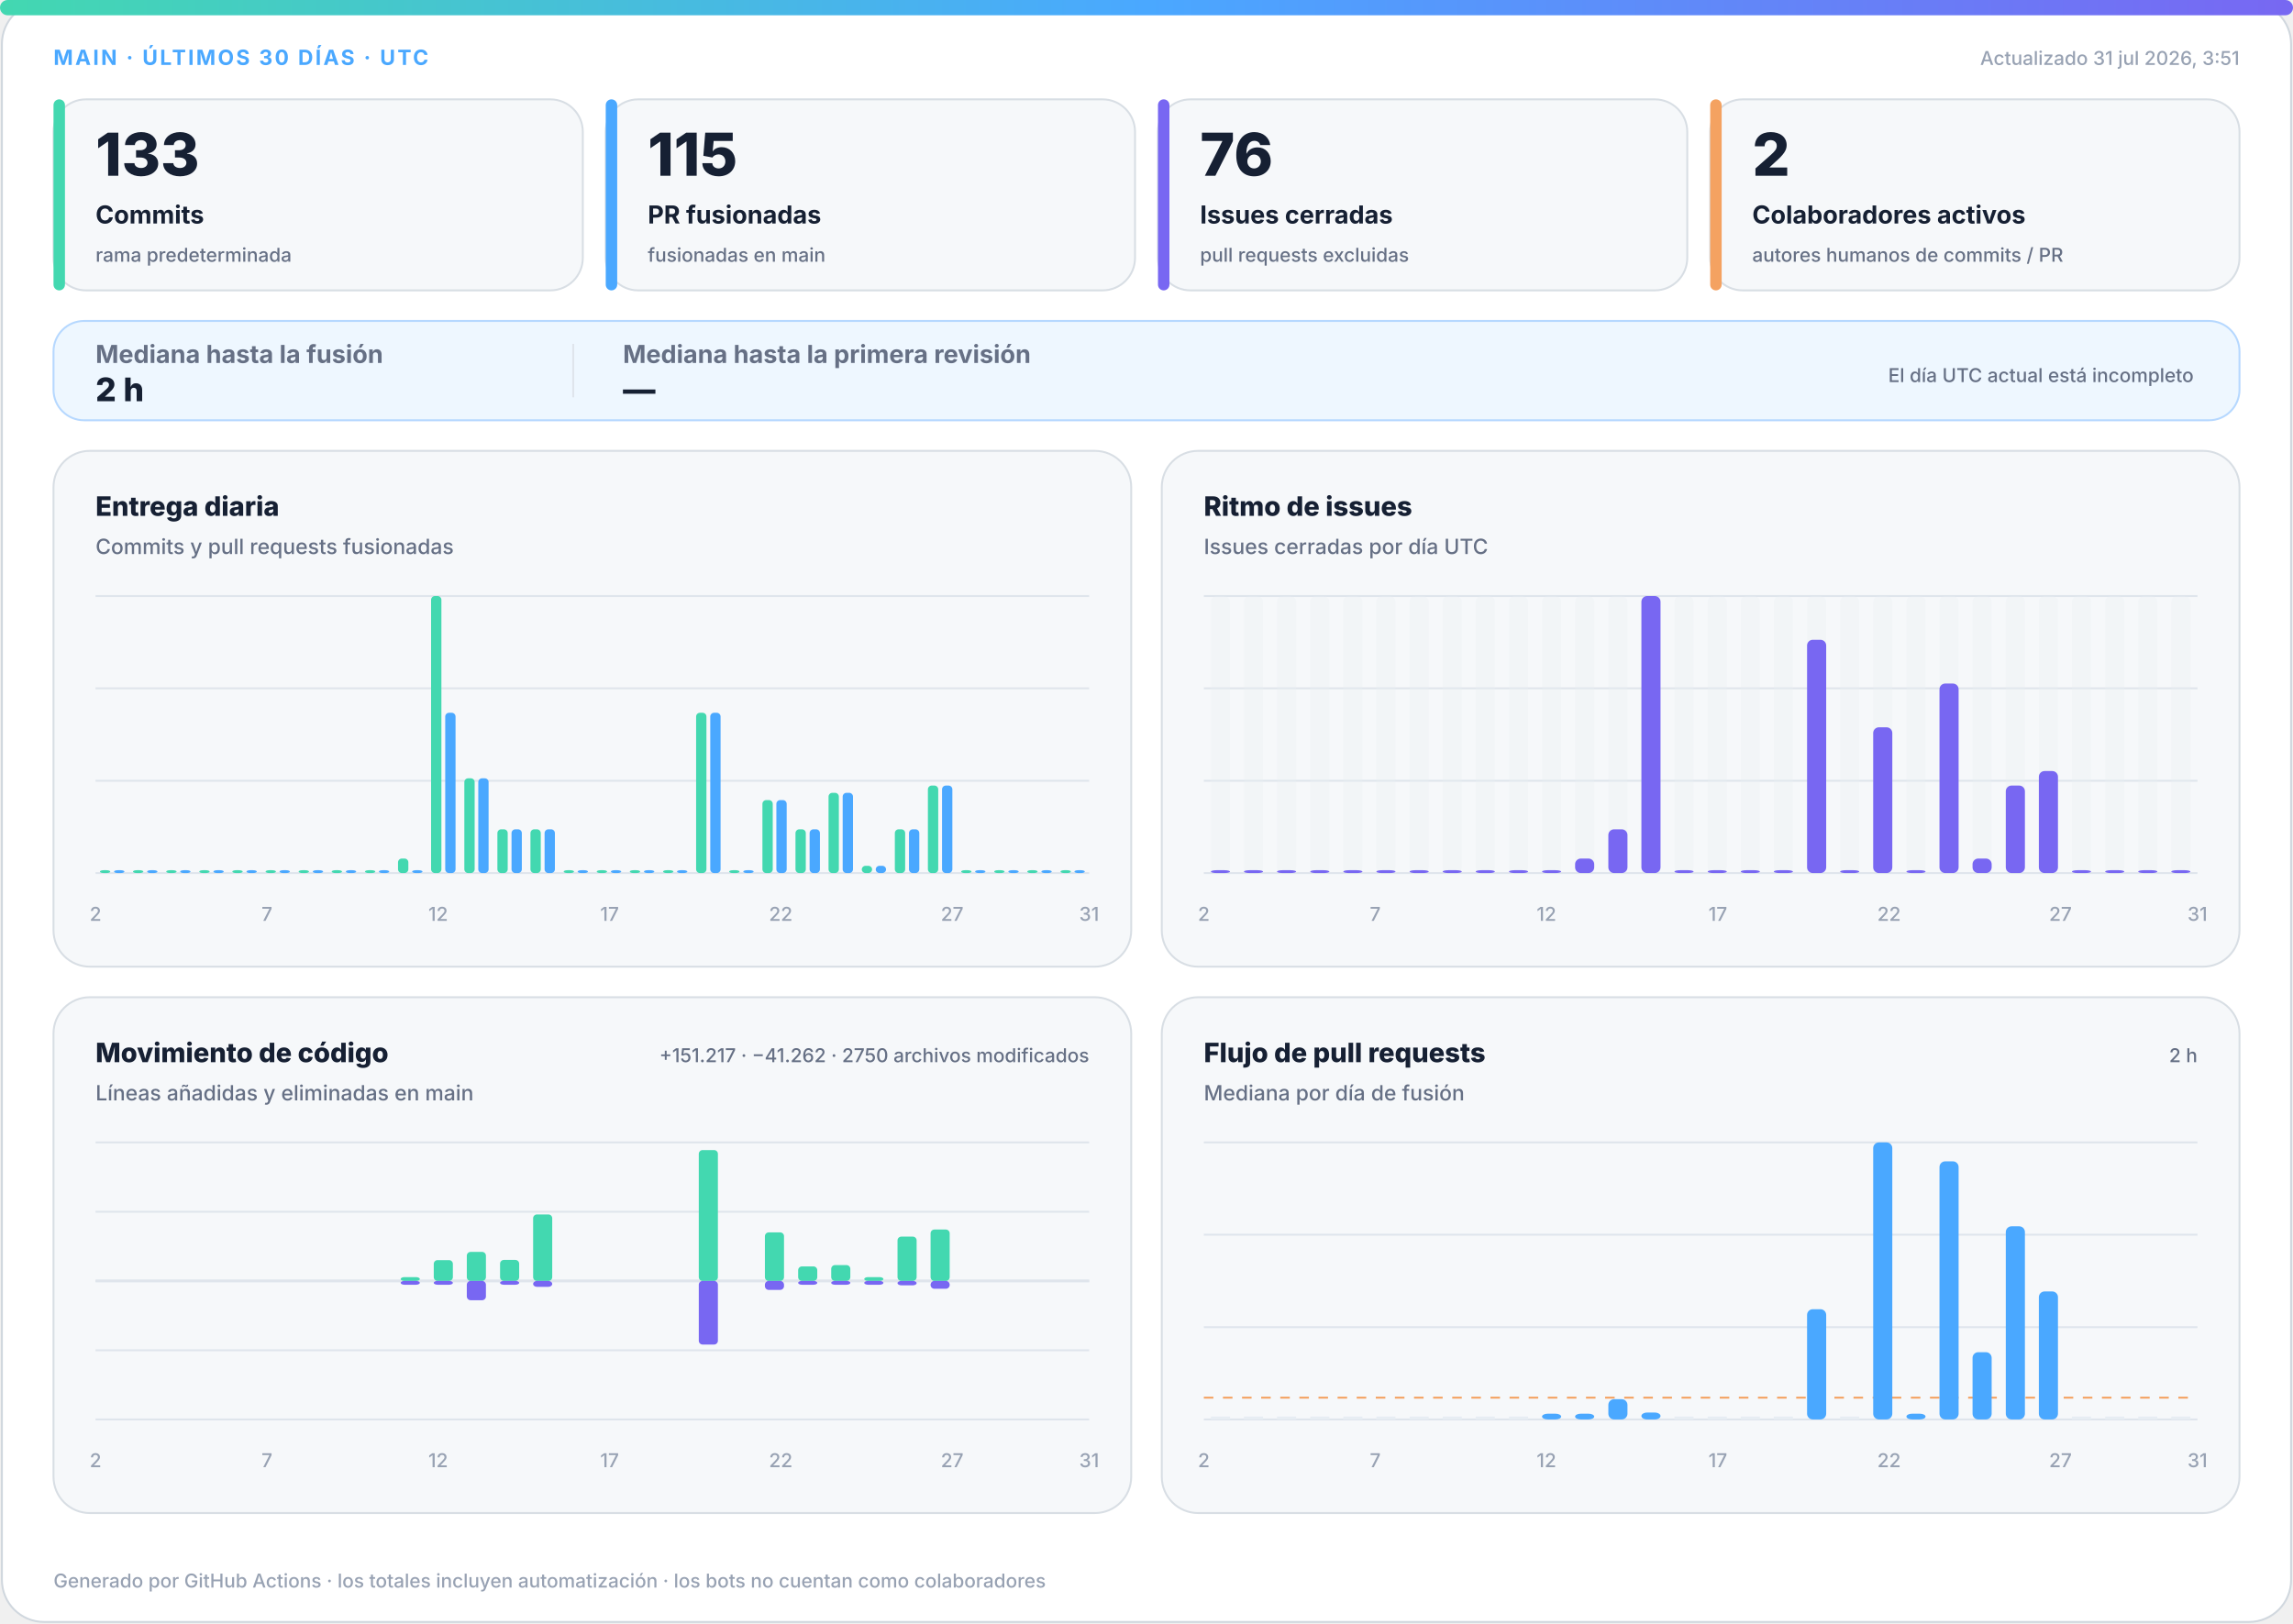
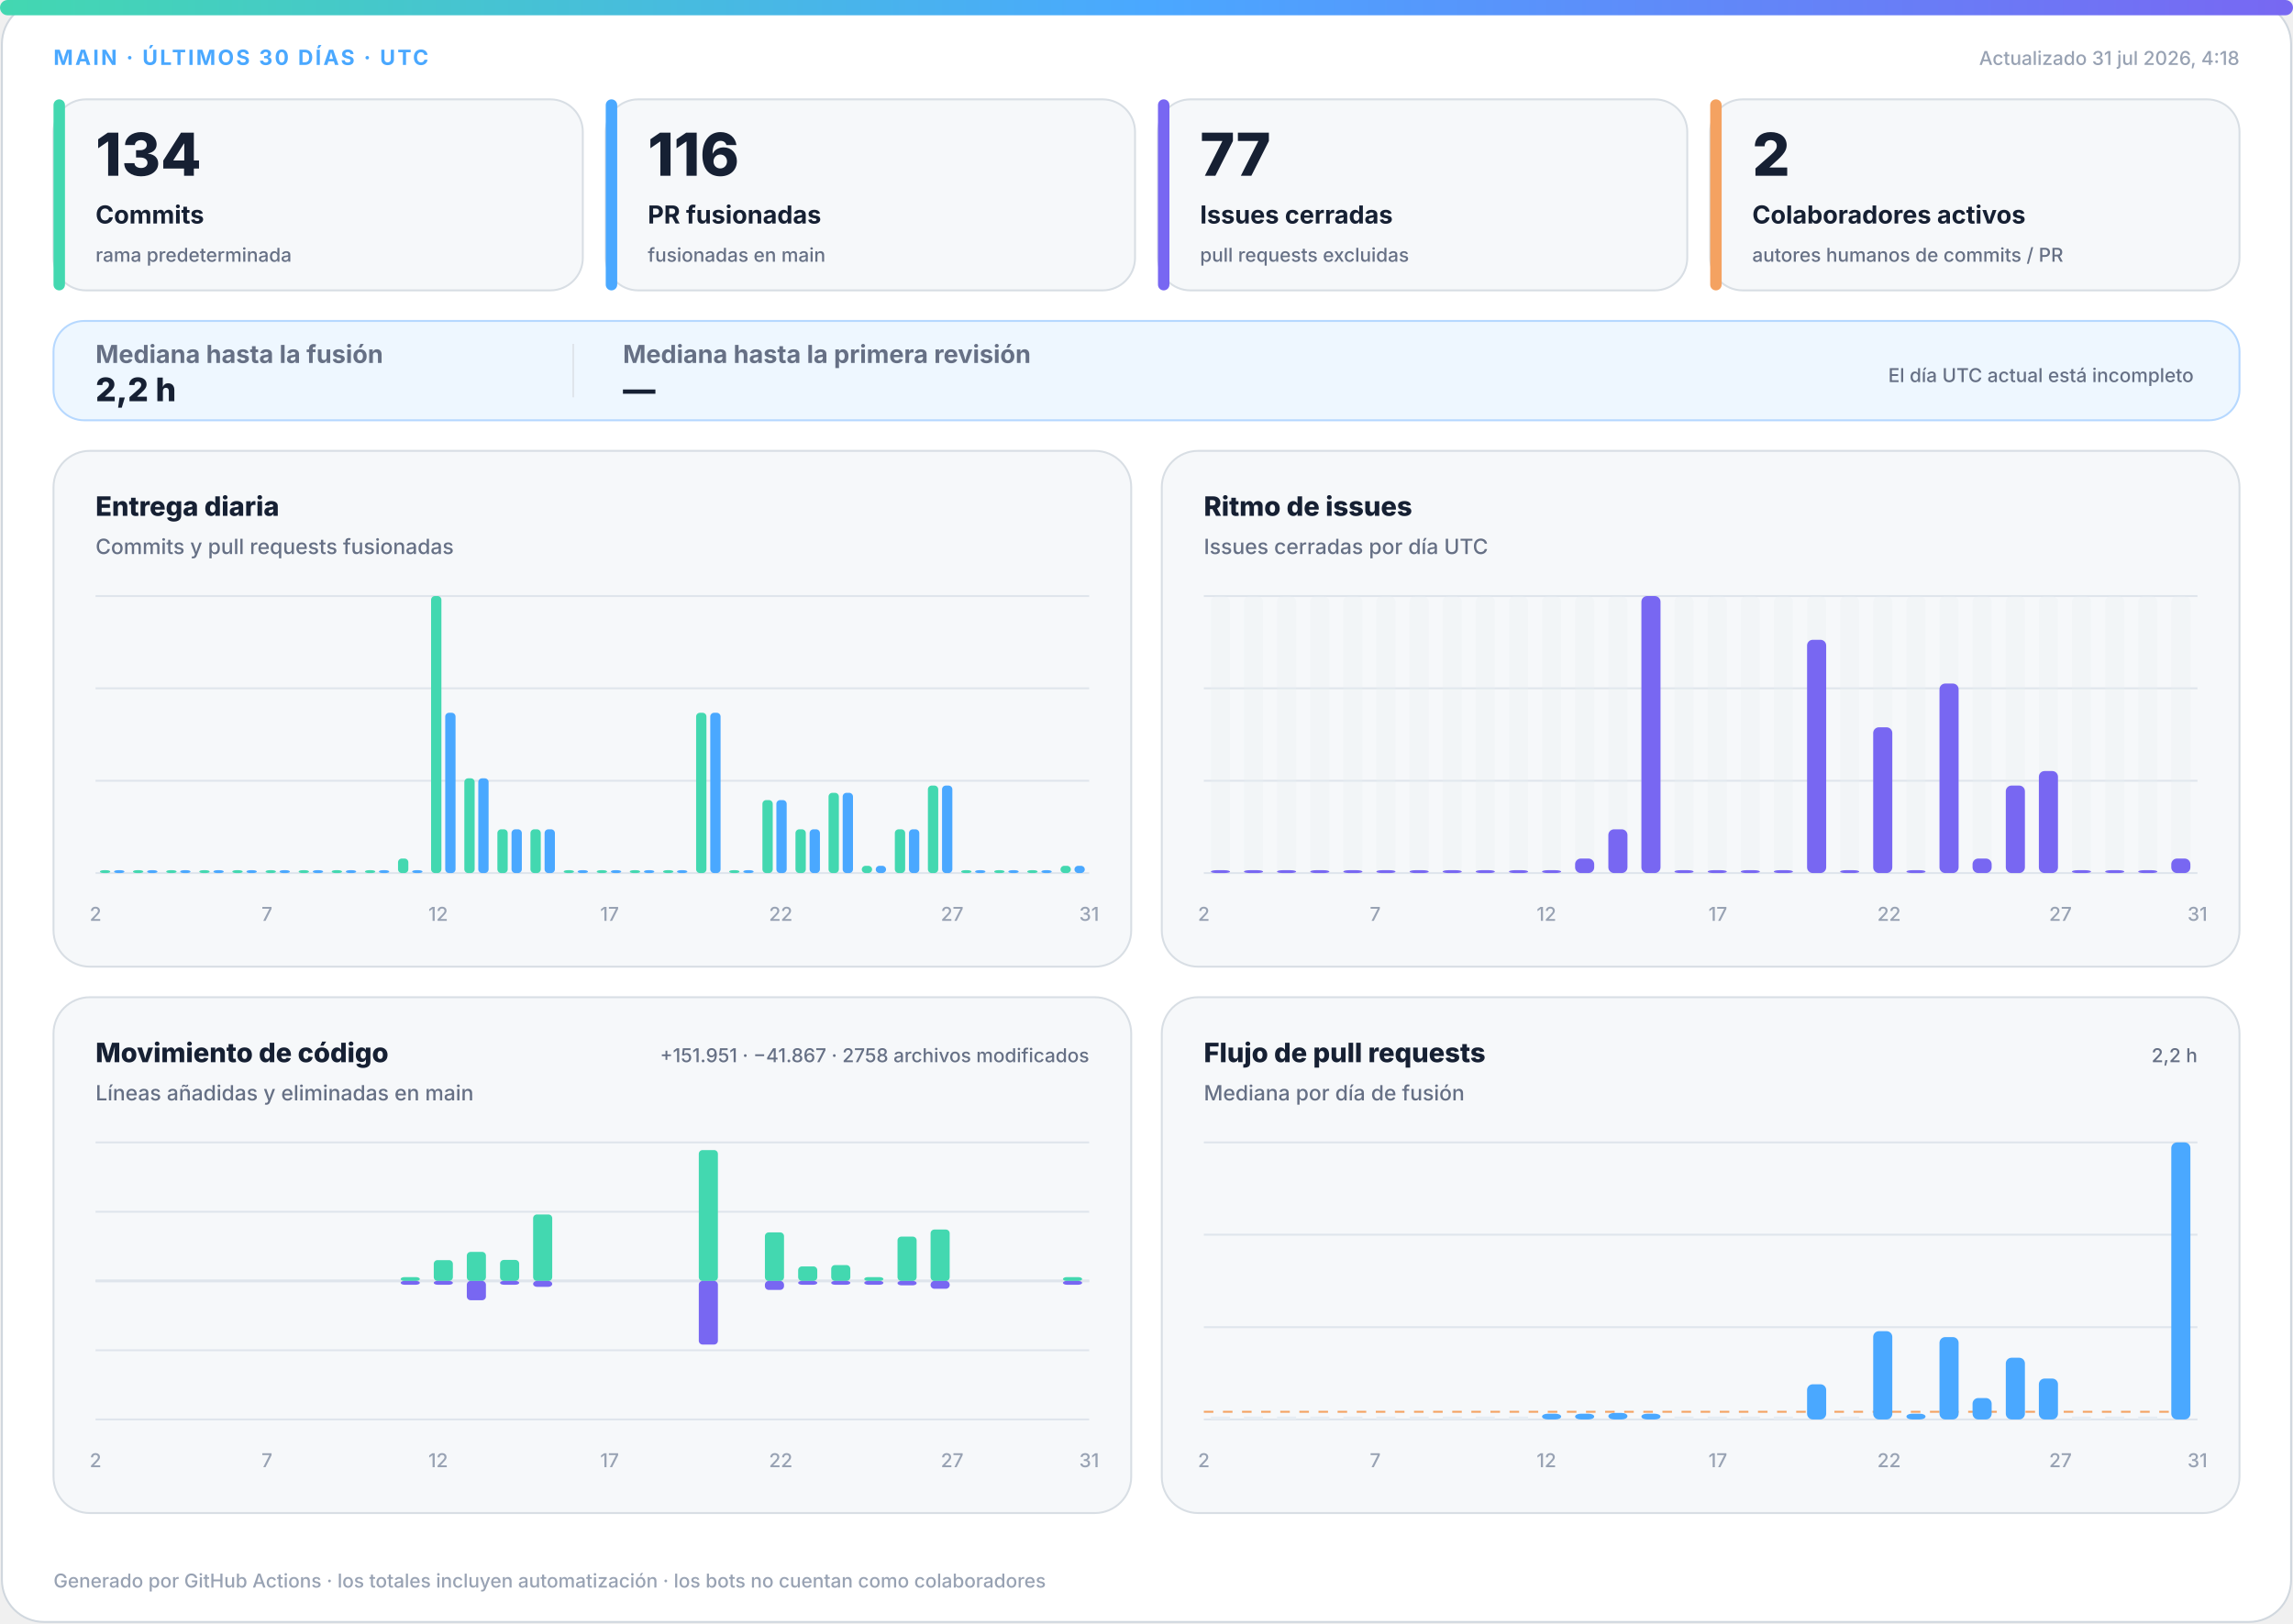
<svg xmlns="http://www.w3.org/2000/svg" width="1200" height="850" viewBox="0 0 1200 850" role="img" aria-labelledby="title desc">
  <defs>
    <linearGradient id="accent" x1="0" y1="0" x2="1" y2="0">
      <stop offset="0%" stop-color="#43d8b0" />
      <stop offset="50%" stop-color="#4aa8ff" />
      <stop offset="100%" stop-color="#7867f2" />
    </linearGradient>
    <linearGradient id="soft" x1="0" y1="0" x2="1" y2="1">
      <stop offset="0%" stop-color="#43d8b0" stop-opacity=".18" />
      <stop offset="100%" stop-color="#7867f2" stop-opacity=".12" />
    </linearGradient>
  </defs>
  <style>
.bg{fill:#fff;stroke:#d0d7de}.surface{fill:#f6f8fa;stroke:#d8dee4}.strong{fill:#eef7ff;stroke:#b6d8ff}.ink{fill:#162033}.muted{fill:#667085}.faint{fill:#98a2b3}.grid{stroke:#dfe5ec}.track{fill:#e7edf3}
.meta{font:750 11px -apple-system,BlinkMacSystemFont,"Segoe UI",sans-serif;letter-spacing:1.1px}.value{font:820 31px -apple-system,BlinkMacSystemFont,"Segoe UI",sans-serif}.label{font:720 13px -apple-system,BlinkMacSystemFont,"Segoe UI",sans-serif}.scope{font:520 10px -apple-system,BlinkMacSystemFont,"Segoe UI",sans-serif}.chart-title{font:760 14px -apple-system,BlinkMacSystemFont,"Segoe UI",sans-serif}.chart-subtitle{font:520 11px -apple-system,BlinkMacSystemFont,"Segoe UI",sans-serif}.small{font:540 10px -apple-system,BlinkMacSystemFont,"Segoe UI",sans-serif}.flow-value{font:780 17px -apple-system,BlinkMacSystemFont,"Segoe UI",sans-serif}
@media(prefers-color-scheme:dark){.bg{fill:#0d1117;stroke:#30363d}.surface{fill:#161b22;stroke:#30363d}.strong{fill:#10263a;stroke:#244d70}.ink{fill:#f0f6fc}.muted{fill:#a7b0bc}.faint{fill:#7d8590}.grid{stroke:#30363d}.track{fill:#27313d}}
</style>
  <rect class="bg" x="1" y="1" width="1198" height="848" rx="22" />
  <rect x="0" y="0" width="1200" height="8" rx="4" fill="url(#accent)" />
  <text class="meta" x="28" y="34" fill="#4aa8ff">MAIN · ÚLTIMOS 30 DÍAS · UTC</text>
-   <text class="small faint" x="1172" y="34" text-anchor="end">Actualizado 31 jul 2026, 3:51</text>
+   <text class="small faint" x="1172" y="34" text-anchor="end">Actualizado 31 jul 2026, 4:18</text>
  <g>
    <rect class="surface" x="28" y="52" width="277" height="100" rx="17" />
    <rect x="28" y="52" width="6" height="100" rx="3" fill="#43d8b0" />
-     <text class="value ink" x="50" y="92" style="font-size:31px">133</text>
+     <text class="value ink" x="50" y="92" style="font-size:31px">134</text>
    <text class="label ink" x="50" y="117" style="font-size:13px">Commits</text>
    <text class="scope muted" x="50" y="137" style="font-size:10px">rama predeterminada</text>
  </g>
  <g>
    <rect class="surface" x="317" y="52" width="277" height="100" rx="17" />
    <rect x="317" y="52" width="6" height="100" rx="3" fill="#4aa8ff" />
-     <text class="value ink" x="339" y="92" style="font-size:31px">115</text>
+     <text class="value ink" x="339" y="92" style="font-size:31px">116</text>
    <text class="label ink" x="339" y="117" style="font-size:13px">PR fusionadas</text>
    <text class="scope muted" x="339" y="137" style="font-size:10px">fusionadas en main</text>
  </g>
  <g>
    <rect class="surface" x="606" y="52" width="277" height="100" rx="17" />
    <rect x="606" y="52" width="6" height="100" rx="3" fill="#7867f2" />
-     <text class="value ink" x="628" y="92" style="font-size:31px">76</text>
+     <text class="value ink" x="628" y="92" style="font-size:31px">77</text>
    <text class="label ink" x="628" y="117" style="font-size:13px">Issues cerradas</text>
    <text class="scope muted" x="628" y="137" style="font-size:10px">pull requests excluidas</text>
  </g>
  <g>
    <rect class="surface" x="895" y="52" width="277" height="100" rx="17" />
    <rect x="895" y="52" width="6" height="100" rx="3" fill="#f4a261" />
    <text class="value ink" x="917" y="92" style="font-size:31px">2</text>
    <text class="label ink" x="917" y="117" style="font-size:13px">Colaboradores activos</text>
    <text class="scope muted" x="917" y="137" style="font-size:10px">autores humanos de commits / PR</text>
  </g>
  <g>
    <rect class="strong" x="28" y="168" width="1144" height="52" rx="16" fill="url(#soft)" />
    <text class="label muted" x="50" y="190">Mediana hasta la fusión</text>
-     <text class="flow-value ink" x="50" y="210">2 h</text>
+     <text class="flow-value ink" x="50" y="210">2,2 h</text>
    <line class="grid" x1="300" y1="180" x2="300" y2="208" />
    <text class="label muted" x="326" y="190">Mediana hasta la primera revisión</text>
    <text class="flow-value ink" x="326" y="210">—</text>
    <text class="scope muted" x="1148" y="200" text-anchor="end">El día UTC actual está incompleto</text>
  </g>
  <g>
    <rect class="surface" x="28" y="236" width="564" height="270" rx="19" />
    <text class="chart-title ink" x="50" y="270">Entrega diaria</text>
    <text class="chart-subtitle muted" x="50" y="290">Commits y pull requests fusionadas</text>
    <line class="grid" x1="50" y1="312.0" x2="570" y2="312.0" />
    <line class="grid" x1="50" y1="360.3" x2="570" y2="360.3" />
    <line class="grid" x1="50" y1="408.7" x2="570" y2="408.7" />
    <line class="grid" x1="50" y1="457.0" x2="570" y2="457.0" />
    <rect x="52.3" y="455.5" width="5.4" height="1.5" rx="2" fill="#43d8b0" />
    <rect x="59.7" y="455.5" width="5.4" height="1.5" rx="2" fill="#4aa8ff" />
    <rect x="69.6" y="455.5" width="5.4" height="1.5" rx="2" fill="#43d8b0" />
    <rect x="77.0" y="455.5" width="5.4" height="1.5" rx="2" fill="#4aa8ff" />
    <rect x="87.0" y="455.5" width="5.4" height="1.5" rx="2" fill="#43d8b0" />
    <rect x="94.3" y="455.5" width="5.4" height="1.5" rx="2" fill="#4aa8ff" />
    <rect x="104.3" y="455.5" width="5.4" height="1.5" rx="2" fill="#43d8b0" />
    <rect x="111.7" y="455.5" width="5.4" height="1.5" rx="2" fill="#4aa8ff" />
    <rect x="121.6" y="455.5" width="5.4" height="1.5" rx="2" fill="#43d8b0" />
    <rect x="129.0" y="455.5" width="5.4" height="1.5" rx="2" fill="#4aa8ff" />
    <rect x="139.0" y="455.5" width="5.4" height="1.5" rx="2" fill="#43d8b0" />
    <rect x="146.3" y="455.5" width="5.4" height="1.5" rx="2" fill="#4aa8ff" />
    <rect x="156.3" y="455.5" width="5.4" height="1.5" rx="2" fill="#43d8b0" />
    <rect x="163.7" y="455.5" width="5.4" height="1.5" rx="2" fill="#4aa8ff" />
    <rect x="173.6" y="455.5" width="5.4" height="1.5" rx="2" fill="#43d8b0" />
    <rect x="181.0" y="455.5" width="5.4" height="1.5" rx="2" fill="#4aa8ff" />
    <rect x="191.0" y="455.5" width="5.4" height="1.5" rx="2" fill="#43d8b0" />
    <rect x="198.3" y="455.5" width="5.4" height="1.5" rx="2" fill="#4aa8ff" />
    <rect x="208.3" y="449.4" width="5.4" height="7.6" rx="2" fill="#43d8b0" />
    <rect x="215.7" y="455.5" width="5.4" height="1.5" rx="2" fill="#4aa8ff" />
    <rect x="225.6" y="312.0" width="5.4" height="145.0" rx="2" fill="#43d8b0" />
    <rect x="233.0" y="373.1" width="5.4" height="83.9" rx="2" fill="#4aa8ff" />
    <rect x="243.0" y="407.4" width="5.4" height="49.6" rx="2" fill="#43d8b0" />
    <rect x="250.3" y="407.4" width="5.4" height="49.6" rx="2" fill="#4aa8ff" />
    <rect x="260.3" y="434.1" width="5.4" height="22.9" rx="2" fill="#43d8b0" />
    <rect x="267.7" y="434.1" width="5.4" height="22.9" rx="2" fill="#4aa8ff" />
    <rect x="277.6" y="434.1" width="5.4" height="22.9" rx="2" fill="#43d8b0" />
    <rect x="285.0" y="434.1" width="5.4" height="22.9" rx="2" fill="#4aa8ff" />
    <rect x="295.0" y="455.5" width="5.4" height="1.5" rx="2" fill="#43d8b0" />
    <rect x="302.3" y="455.5" width="5.4" height="1.5" rx="2" fill="#4aa8ff" />
    <rect x="312.3" y="455.5" width="5.4" height="1.5" rx="2" fill="#43d8b0" />
    <rect x="319.7" y="455.5" width="5.4" height="1.5" rx="2" fill="#4aa8ff" />
    <rect x="329.6" y="455.5" width="5.4" height="1.5" rx="2" fill="#43d8b0" />
    <rect x="337.0" y="455.5" width="5.4" height="1.5" rx="2" fill="#4aa8ff" />
    <rect x="347.0" y="455.5" width="5.4" height="1.5" rx="2" fill="#43d8b0" />
    <rect x="354.3" y="455.5" width="5.4" height="1.5" rx="2" fill="#4aa8ff" />
    <rect x="364.3" y="373.1" width="5.4" height="83.9" rx="2" fill="#43d8b0" />
    <rect x="371.7" y="373.1" width="5.4" height="83.9" rx="2" fill="#4aa8ff" />
    <rect x="381.6" y="455.5" width="5.4" height="1.5" rx="2" fill="#43d8b0" />
    <rect x="389.0" y="455.5" width="5.4" height="1.5" rx="2" fill="#4aa8ff" />
    <rect x="399.0" y="418.8" width="5.4" height="38.2" rx="2" fill="#43d8b0" />
    <rect x="406.3" y="418.8" width="5.4" height="38.2" rx="2" fill="#4aa8ff" />
    <rect x="416.3" y="434.1" width="5.4" height="22.9" rx="2" fill="#43d8b0" />
    <rect x="423.7" y="434.1" width="5.4" height="22.9" rx="2" fill="#4aa8ff" />
    <rect x="433.6" y="415.0" width="5.4" height="42.0" rx="2" fill="#43d8b0" />
    <rect x="441.0" y="415.0" width="5.4" height="42.0" rx="2" fill="#4aa8ff" />
    <rect x="451.0" y="453.2" width="5.4" height="3.8" rx="2" fill="#43d8b0" />
    <rect x="458.3" y="453.2" width="5.4" height="3.8" rx="2" fill="#4aa8ff" />
    <rect x="468.3" y="434.1" width="5.4" height="22.9" rx="2" fill="#43d8b0" />
    <rect x="475.7" y="434.1" width="5.4" height="22.9" rx="2" fill="#4aa8ff" />
    <rect x="485.6" y="411.2" width="5.4" height="45.8" rx="2" fill="#43d8b0" />
    <rect x="493.0" y="411.2" width="5.4" height="45.8" rx="2" fill="#4aa8ff" />
    <rect x="503.0" y="455.5" width="5.4" height="1.5" rx="2" fill="#43d8b0" />
    <rect x="510.3" y="455.5" width="5.4" height="1.5" rx="2" fill="#4aa8ff" />
    <rect x="520.3" y="455.5" width="5.4" height="1.5" rx="2" fill="#43d8b0" />
    <rect x="527.7" y="455.5" width="5.4" height="1.5" rx="2" fill="#4aa8ff" />
    <rect x="537.6" y="455.5" width="5.4" height="1.5" rx="2" fill="#43d8b0" />
    <rect x="545.0" y="455.5" width="5.4" height="1.5" rx="2" fill="#4aa8ff" />
-     <rect x="555.0" y="455.5" width="5.4" height="1.5" rx="2" fill="#43d8b0" />
-     <rect x="562.3" y="455.5" width="5.4" height="1.5" rx="2" fill="#4aa8ff" />
+     <rect x="555.0" y="453.2" width="5.4" height="3.8" rx="2" fill="#43d8b0" />
+     <rect x="562.3" y="453.2" width="5.4" height="3.8" rx="2" fill="#4aa8ff" />
    <text class="small faint" x="50.0" y="482" text-anchor="middle">2</text>
    <text class="small faint" x="139.7" y="482" text-anchor="middle">7</text>
    <text class="small faint" x="229.3" y="482" text-anchor="middle">12</text>
    <text class="small faint" x="319.0" y="482" text-anchor="middle">17</text>
    <text class="small faint" x="408.6" y="482" text-anchor="middle">22</text>
    <text class="small faint" x="498.3" y="482" text-anchor="middle">27</text>
    <text class="small faint" x="570.0" y="482" text-anchor="middle">31</text>
  </g>
  <g>
    <rect class="surface" x="608" y="236" width="564" height="270" rx="19" />
    <text class="chart-title ink" x="630" y="270">Ritmo de issues</text>
    <text class="chart-subtitle muted" x="630" y="290">Issues cerradas por día UTC</text>
    <line class="grid" x1="630" y1="312.0" x2="1150" y2="312.0" />
    <line class="grid" x1="630" y1="360.3" x2="1150" y2="360.3" />
    <line class="grid" x1="630" y1="408.7" x2="1150" y2="408.7" />
    <line class="grid" x1="630" y1="457.0" x2="1150" y2="457.0" />
    <g>
      <rect class="track" x="633.7" y="312" width="10.0" height="145" rx="3" opacity=".3" />
      <rect x="633.7" y="455.5" width="10.0" height="1.5" rx="3" fill="#7867f2" />
    </g>
    <g>
      <rect class="track" x="651.0" y="312" width="10.0" height="145" rx="3" opacity=".3" />
      <rect x="651.0" y="455.5" width="10.0" height="1.5" rx="3" fill="#7867f2" />
    </g>
    <g>
      <rect class="track" x="668.3" y="312" width="10.0" height="145" rx="3" opacity=".3" />
      <rect x="668.3" y="455.5" width="10.0" height="1.5" rx="3" fill="#7867f2" />
    </g>
    <g>
      <rect class="track" x="685.7" y="312" width="10.0" height="145" rx="3" opacity=".3" />
      <rect x="685.7" y="455.5" width="10.0" height="1.5" rx="3" fill="#7867f2" />
    </g>
    <g>
      <rect class="track" x="703.0" y="312" width="10.0" height="145" rx="3" opacity=".3" />
      <rect x="703.0" y="455.5" width="10.0" height="1.5" rx="3" fill="#7867f2" />
    </g>
    <g>
      <rect class="track" x="720.3" y="312" width="10.0" height="145" rx="3" opacity=".3" />
      <rect x="720.3" y="455.5" width="10.0" height="1.5" rx="3" fill="#7867f2" />
    </g>
    <g>
      <rect class="track" x="737.7" y="312" width="10.0" height="145" rx="3" opacity=".3" />
      <rect x="737.7" y="455.5" width="10.0" height="1.5" rx="3" fill="#7867f2" />
    </g>
    <g>
      <rect class="track" x="755.0" y="312" width="10.0" height="145" rx="3" opacity=".3" />
      <rect x="755.0" y="455.5" width="10.0" height="1.5" rx="3" fill="#7867f2" />
    </g>
    <g>
      <rect class="track" x="772.3" y="312" width="10.0" height="145" rx="3" opacity=".3" />
      <rect x="772.3" y="455.5" width="10.0" height="1.5" rx="3" fill="#7867f2" />
    </g>
    <g>
      <rect class="track" x="789.7" y="312" width="10.0" height="145" rx="3" opacity=".3" />
      <rect x="789.7" y="455.5" width="10.0" height="1.5" rx="3" fill="#7867f2" />
    </g>
    <g>
      <rect class="track" x="807.0" y="312" width="10.0" height="145" rx="3" opacity=".3" />
      <rect x="807.0" y="455.5" width="10.0" height="1.5" rx="3" fill="#7867f2" />
    </g>
    <g>
      <rect class="track" x="824.3" y="312" width="10.0" height="145" rx="3" opacity=".3" />
      <rect x="824.3" y="449.4" width="10.0" height="7.6" rx="3" fill="#7867f2" />
    </g>
    <g>
      <rect class="track" x="841.7" y="312" width="10.0" height="145" rx="3" opacity=".3" />
      <rect x="841.7" y="434.1" width="10.0" height="22.9" rx="3" fill="#7867f2" />
    </g>
    <g>
      <rect class="track" x="859.0" y="312" width="10.0" height="145" rx="3" opacity=".3" />
      <rect x="859.0" y="312.0" width="10.0" height="145.0" rx="3" fill="#7867f2" />
    </g>
    <g>
      <rect class="track" x="876.3" y="312" width="10.0" height="145" rx="3" opacity=".3" />
      <rect x="876.3" y="455.5" width="10.0" height="1.5" rx="3" fill="#7867f2" />
    </g>
    <g>
      <rect class="track" x="893.7" y="312" width="10.0" height="145" rx="3" opacity=".3" />
      <rect x="893.7" y="455.5" width="10.0" height="1.5" rx="3" fill="#7867f2" />
    </g>
    <g>
      <rect class="track" x="911.0" y="312" width="10.0" height="145" rx="3" opacity=".3" />
      <rect x="911.0" y="455.5" width="10.0" height="1.5" rx="3" fill="#7867f2" />
    </g>
    <g>
      <rect class="track" x="928.3" y="312" width="10.0" height="145" rx="3" opacity=".3" />
      <rect x="928.3" y="455.5" width="10.0" height="1.5" rx="3" fill="#7867f2" />
    </g>
    <g>
      <rect class="track" x="945.7" y="312" width="10.0" height="145" rx="3" opacity=".3" />
      <rect x="945.7" y="334.9" width="10.0" height="122.1" rx="3" fill="#7867f2" />
    </g>
    <g>
      <rect class="track" x="963.0" y="312" width="10.0" height="145" rx="3" opacity=".3" />
      <rect x="963.0" y="455.5" width="10.0" height="1.5" rx="3" fill="#7867f2" />
    </g>
    <g>
      <rect class="track" x="980.3" y="312" width="10.0" height="145" rx="3" opacity=".3" />
      <rect x="980.3" y="380.7" width="10.0" height="76.3" rx="3" fill="#7867f2" />
    </g>
    <g>
      <rect class="track" x="997.7" y="312" width="10.0" height="145" rx="3" opacity=".3" />
      <rect x="997.7" y="455.5" width="10.0" height="1.5" rx="3" fill="#7867f2" />
    </g>
    <g>
      <rect class="track" x="1015.0" y="312" width="10.0" height="145" rx="3" opacity=".3" />
      <rect x="1015.0" y="357.8" width="10.0" height="99.2" rx="3" fill="#7867f2" />
    </g>
    <g>
      <rect class="track" x="1032.3" y="312" width="10.0" height="145" rx="3" opacity=".3" />
      <rect x="1032.3" y="449.4" width="10.0" height="7.6" rx="3" fill="#7867f2" />
    </g>
    <g>
      <rect class="track" x="1049.7" y="312" width="10.0" height="145" rx="3" opacity=".3" />
      <rect x="1049.7" y="411.2" width="10.0" height="45.8" rx="3" fill="#7867f2" />
    </g>
    <g>
      <rect class="track" x="1067.0" y="312" width="10.0" height="145" rx="3" opacity=".3" />
      <rect x="1067.0" y="403.6" width="10.0" height="53.4" rx="3" fill="#7867f2" />
    </g>
    <g>
      <rect class="track" x="1084.3" y="312" width="10.0" height="145" rx="3" opacity=".3" />
      <rect x="1084.3" y="455.5" width="10.0" height="1.5" rx="3" fill="#7867f2" />
    </g>
    <g>
      <rect class="track" x="1101.7" y="312" width="10.0" height="145" rx="3" opacity=".3" />
      <rect x="1101.7" y="455.5" width="10.0" height="1.5" rx="3" fill="#7867f2" />
    </g>
    <g>
      <rect class="track" x="1119.0" y="312" width="10.0" height="145" rx="3" opacity=".3" />
      <rect x="1119.0" y="455.5" width="10.0" height="1.5" rx="3" fill="#7867f2" />
    </g>
    <g>
      <rect class="track" x="1136.3" y="312" width="10.0" height="145" rx="3" opacity=".3" />
-       <rect x="1136.3" y="455.5" width="10.0" height="1.5" rx="3" fill="#7867f2" />
+       <rect x="1136.3" y="449.4" width="10.0" height="7.6" rx="3" fill="#7867f2" />
    </g>
    <text class="small faint" x="630.0" y="482" text-anchor="middle">2</text>
    <text class="small faint" x="719.7" y="482" text-anchor="middle">7</text>
    <text class="small faint" x="809.3" y="482" text-anchor="middle">12</text>
    <text class="small faint" x="899.0" y="482" text-anchor="middle">17</text>
    <text class="small faint" x="988.6" y="482" text-anchor="middle">22</text>
    <text class="small faint" x="1078.3" y="482" text-anchor="middle">27</text>
    <text class="small faint" x="1150.0" y="482" text-anchor="middle">31</text>
  </g>
  <g>
    <rect class="surface" x="28" y="522" width="564" height="270" rx="19" />
    <text class="chart-title ink" x="50" y="556">Movimiento de código</text>
    <text class="chart-subtitle muted" x="50" y="576">Líneas añadidas y eliminadas en main</text>
-     <text class="small muted" x="570" y="556" text-anchor="end">+151.217 · −41.262 · 2750 archivos modificados</text>
+     <text class="small muted" x="570" y="556" text-anchor="end">+151.951 · −41.867 · 2758 archivos modificados</text>
    <line class="grid" x1="50" y1="598.0" x2="570" y2="598.0" />
    <line class="grid" x1="50" y1="634.3" x2="570" y2="634.3" />
    <line class="grid" x1="50" y1="670.5" x2="570" y2="670.5" />
    <line class="grid" x1="50" y1="706.8" x2="570" y2="706.8" />
    <line class="grid" x1="50" y1="743.0" x2="570" y2="743.0" />
    <line class="grid" x1="50" y1="670.5" x2="570" y2="670.5" stroke-width="1.5" />
    <rect x="53.7" y="670.5" width="10.0" height="0.0" rx="2" fill="#43d8b0" />
    <rect x="53.7" y="670.5" width="10.0" height="0.0" rx="2" fill="#7867f2" />
    <rect x="71.0" y="670.5" width="10.0" height="0.0" rx="2" fill="#43d8b0" />
    <rect x="71.0" y="670.5" width="10.0" height="0.0" rx="2" fill="#7867f2" />
    <rect x="88.3" y="670.5" width="10.0" height="0.0" rx="2" fill="#43d8b0" />
    <rect x="88.3" y="670.5" width="10.0" height="0.0" rx="2" fill="#7867f2" />
    <rect x="105.7" y="670.5" width="10.0" height="0.0" rx="2" fill="#43d8b0" />
    <rect x="105.7" y="670.5" width="10.0" height="0.0" rx="2" fill="#7867f2" />
    <rect x="123.0" y="670.5" width="10.0" height="0.0" rx="2" fill="#43d8b0" />
    <rect x="123.0" y="670.5" width="10.0" height="0.0" rx="2" fill="#7867f2" />
    <rect x="140.3" y="670.5" width="10.0" height="0.0" rx="2" fill="#43d8b0" />
    <rect x="140.3" y="670.5" width="10.0" height="0.0" rx="2" fill="#7867f2" />
    <rect x="157.7" y="670.5" width="10.0" height="0.0" rx="2" fill="#43d8b0" />
    <rect x="157.7" y="670.5" width="10.0" height="0.0" rx="2" fill="#7867f2" />
    <rect x="175.0" y="670.5" width="10.0" height="0.0" rx="2" fill="#43d8b0" />
    <rect x="175.0" y="670.5" width="10.0" height="0.0" rx="2" fill="#7867f2" />
    <rect x="192.3" y="670.5" width="10.0" height="0.0" rx="2" fill="#43d8b0" />
    <rect x="192.3" y="670.5" width="10.0" height="0.0" rx="2" fill="#7867f2" />
    <rect x="209.7" y="668.5" width="10.0" height="2.0" rx="2" fill="#43d8b0" />
    <rect x="209.7" y="670.5" width="10.0" height="2.0" rx="2" fill="#7867f2" />
    <rect x="227.0" y="659.6" width="10.0" height="10.9" rx="2" fill="#43d8b0" />
    <rect x="227.0" y="670.5" width="10.0" height="2.0" rx="2" fill="#7867f2" />
    <rect x="244.3" y="655.3" width="10.0" height="15.2" rx="2" fill="#43d8b0" />
    <rect x="244.3" y="670.5" width="10.0" height="10.1" rx="2" fill="#7867f2" />
    <rect x="261.7" y="659.5" width="10.0" height="11.0" rx="2" fill="#43d8b0" />
    <rect x="261.7" y="670.5" width="10.0" height="2.0" rx="2" fill="#7867f2" />
    <rect x="279.0" y="635.7" width="10.0" height="34.8" rx="2" fill="#43d8b0" />
    <rect x="279.0" y="670.5" width="10.0" height="3.1" rx="2" fill="#7867f2" />
    <rect x="296.3" y="670.5" width="10.0" height="0.0" rx="2" fill="#43d8b0" />
    <rect x="296.3" y="670.5" width="10.0" height="0.0" rx="2" fill="#7867f2" />
    <rect x="313.7" y="670.5" width="10.0" height="0.0" rx="2" fill="#43d8b0" />
    <rect x="313.7" y="670.5" width="10.0" height="0.0" rx="2" fill="#7867f2" />
    <rect x="331.0" y="670.5" width="10.0" height="0.0" rx="2" fill="#43d8b0" />
    <rect x="331.0" y="670.5" width="10.0" height="0.0" rx="2" fill="#7867f2" />
    <rect x="348.3" y="670.5" width="10.0" height="0.0" rx="2" fill="#43d8b0" />
    <rect x="348.3" y="670.5" width="10.0" height="0.0" rx="2" fill="#7867f2" />
    <rect x="365.7" y="602.0" width="10.0" height="68.5" rx="2" fill="#43d8b0" />
    <rect x="365.7" y="670.5" width="10.0" height="33.3" rx="2" fill="#7867f2" />
    <rect x="383.0" y="670.5" width="10.0" height="0.0" rx="2" fill="#43d8b0" />
    <rect x="383.0" y="670.5" width="10.0" height="0.0" rx="2" fill="#7867f2" />
    <rect x="400.3" y="645.1" width="10.0" height="25.4" rx="2" fill="#43d8b0" />
    <rect x="400.3" y="670.5" width="10.0" height="4.7" rx="2" fill="#7867f2" />
    <rect x="417.7" y="662.9" width="10.0" height="7.6" rx="2" fill="#43d8b0" />
    <rect x="417.7" y="670.5" width="10.0" height="2.0" rx="2" fill="#7867f2" />
    <rect x="435.0" y="662.2" width="10.0" height="8.3" rx="2" fill="#43d8b0" />
    <rect x="435.0" y="670.5" width="10.0" height="2.0" rx="2" fill="#7867f2" />
    <rect x="452.3" y="668.5" width="10.0" height="2.0" rx="2" fill="#43d8b0" />
    <rect x="452.3" y="670.5" width="10.0" height="2.0" rx="2" fill="#7867f2" />
    <rect x="469.7" y="647.3" width="10.0" height="23.2" rx="2" fill="#43d8b0" />
    <rect x="469.7" y="670.5" width="10.0" height="2.3" rx="2" fill="#7867f2" />
    <rect x="487.0" y="643.6" width="10.0" height="26.9" rx="2" fill="#43d8b0" />
    <rect x="487.0" y="670.5" width="10.0" height="4.1" rx="2" fill="#7867f2" />
    <rect x="504.3" y="670.5" width="10.0" height="0.0" rx="2" fill="#43d8b0" />
    <rect x="504.3" y="670.5" width="10.0" height="0.0" rx="2" fill="#7867f2" />
    <rect x="521.7" y="670.5" width="10.0" height="0.0" rx="2" fill="#43d8b0" />
    <rect x="521.7" y="670.5" width="10.0" height="0.0" rx="2" fill="#7867f2" />
    <rect x="539.0" y="670.5" width="10.0" height="0.0" rx="2" fill="#43d8b0" />
    <rect x="539.0" y="670.5" width="10.0" height="0.0" rx="2" fill="#7867f2" />
-     <rect x="556.3" y="670.5" width="10.0" height="0.0" rx="2" fill="#43d8b0" />
-     <rect x="556.3" y="670.5" width="10.0" height="0.0" rx="2" fill="#7867f2" />
+     <rect x="556.3" y="668.5" width="10.0" height="2.0" rx="2" fill="#43d8b0" />
+     <rect x="556.3" y="670.5" width="10.0" height="2.0" rx="2" fill="#7867f2" />
    <text class="small faint" x="50.0" y="768" text-anchor="middle">2</text>
    <text class="small faint" x="139.7" y="768" text-anchor="middle">7</text>
    <text class="small faint" x="229.3" y="768" text-anchor="middle">12</text>
    <text class="small faint" x="319.0" y="768" text-anchor="middle">17</text>
    <text class="small faint" x="408.6" y="768" text-anchor="middle">22</text>
    <text class="small faint" x="498.3" y="768" text-anchor="middle">27</text>
    <text class="small faint" x="570.0" y="768" text-anchor="middle">31</text>
  </g>
  <g>
    <rect class="surface" x="608" y="522" width="564" height="270" rx="19" />
    <text class="chart-title ink" x="630" y="556">Flujo de pull requests</text>
    <text class="chart-subtitle muted" x="630" y="576">Mediana por día de fusión</text>
-     <text class="small muted" x="1150" y="556" text-anchor="end">2 h</text>
+     <text class="small muted" x="1150" y="556" text-anchor="end">2,2 h</text>
    <line class="grid" x1="630" y1="598.0" x2="1150" y2="598.0" />
    <line class="grid" x1="630" y1="646.3" x2="1150" y2="646.3" />
    <line class="grid" x1="630" y1="694.7" x2="1150" y2="694.7" />
    <line class="grid" x1="630" y1="743.0" x2="1150" y2="743.0" />
-     <line x1="630" y1="731.6" x2="1150" y2="731.6" stroke="#f4a261" stroke-dasharray="5 5" />
+     <line x1="630" y1="739.0" x2="1150" y2="739.0" stroke="#f4a261" stroke-dasharray="5 5" />
    <rect class="track" x="633.7" y="741.5" width="10.0" height="1.5" />
    <rect class="track" x="651.0" y="741.5" width="10.0" height="1.5" />
    <rect class="track" x="668.3" y="741.5" width="10.0" height="1.5" />
    <rect class="track" x="685.7" y="741.5" width="10.0" height="1.5" />
    <rect class="track" x="703.0" y="741.5" width="10.0" height="1.5" />
    <rect class="track" x="720.3" y="741.5" width="10.0" height="1.5" />
    <rect class="track" x="737.7" y="741.5" width="10.0" height="1.5" />
    <rect class="track" x="755.0" y="741.5" width="10.0" height="1.5" />
    <rect class="track" x="772.3" y="741.5" width="10.0" height="1.5" />
    <rect class="track" x="789.7" y="741.5" width="10.0" height="1.5" />
    <rect x="807.0" y="740.0" width="10.0" height="3.0" rx="3" fill="#4aa8ff" />
    <rect x="824.3" y="740.0" width="10.0" height="3.0" rx="3" fill="#4aa8ff" />
-     <rect x="841.7" y="732.4" width="10.0" height="10.6" rx="3" fill="#4aa8ff" />
-     <rect x="859.0" y="739.4" width="10.0" height="3.6" rx="3" fill="#4aa8ff" />
+     <rect x="841.7" y="739.6" width="10.0" height="3.4" rx="3" fill="#4aa8ff" />
+     <rect x="859.0" y="740.0" width="10.0" height="3.0" rx="3" fill="#4aa8ff" />
    <rect class="track" x="876.3" y="741.5" width="10.0" height="1.5" />
    <rect class="track" x="893.7" y="741.5" width="10.0" height="1.5" />
    <rect class="track" x="911.0" y="741.5" width="10.0" height="1.5" />
    <rect class="track" x="928.3" y="741.5" width="10.0" height="1.5" />
-     <rect x="945.7" y="685.3" width="10.0" height="57.7" rx="3" fill="#4aa8ff" />
+     <rect x="945.7" y="724.6" width="10.0" height="18.4" rx="3" fill="#4aa8ff" />
    <rect class="track" x="963.0" y="741.5" width="10.0" height="1.5" />
-     <rect x="980.3" y="598.0" width="10.0" height="145.0" rx="3" fill="#4aa8ff" />
+     <rect x="980.3" y="696.8" width="10.0" height="46.2" rx="3" fill="#4aa8ff" />
    <rect x="997.7" y="740.0" width="10.0" height="3.0" rx="3" fill="#4aa8ff" />
-     <rect x="1015.0" y="607.9" width="10.0" height="135.1" rx="3" fill="#4aa8ff" />
-     <rect x="1032.3" y="707.8" width="10.0" height="35.2" rx="3" fill="#4aa8ff" />
-     <rect x="1049.7" y="641.9" width="10.0" height="101.1" rx="3" fill="#4aa8ff" />
-     <rect x="1067.0" y="676.0" width="10.0" height="67.0" rx="3" fill="#4aa8ff" />
+     <rect x="1015.0" y="699.9" width="10.0" height="43.1" rx="3" fill="#4aa8ff" />
+     <rect x="1032.3" y="731.8" width="10.0" height="11.2" rx="3" fill="#4aa8ff" />
+     <rect x="1049.7" y="710.7" width="10.0" height="32.3" rx="3" fill="#4aa8ff" />
+     <rect x="1067.0" y="721.6" width="10.0" height="21.4" rx="3" fill="#4aa8ff" />
    <rect class="track" x="1084.3" y="741.5" width="10.0" height="1.5" />
    <rect class="track" x="1101.7" y="741.5" width="10.0" height="1.5" />
    <rect class="track" x="1119.0" y="741.5" width="10.0" height="1.5" />
-     <rect class="track" x="1136.3" y="741.5" width="10.0" height="1.5" />
+     <rect x="1136.3" y="598.0" width="10.0" height="145.0" rx="3" fill="#4aa8ff" />
    <text class="small faint" x="630.0" y="768" text-anchor="middle">2</text>
    <text class="small faint" x="719.7" y="768" text-anchor="middle">7</text>
    <text class="small faint" x="809.3" y="768" text-anchor="middle">12</text>
    <text class="small faint" x="899.0" y="768" text-anchor="middle">17</text>
    <text class="small faint" x="988.6" y="768" text-anchor="middle">22</text>
    <text class="small faint" x="1078.3" y="768" text-anchor="middle">27</text>
    <text class="small faint" x="1150.0" y="768" text-anchor="middle">31</text>
  </g>
  <text class="small faint" x="28" y="831">Generado por GitHub Actions · los totales incluyen automatización · los bots no cuentan como colaboradores</text>
</svg>
